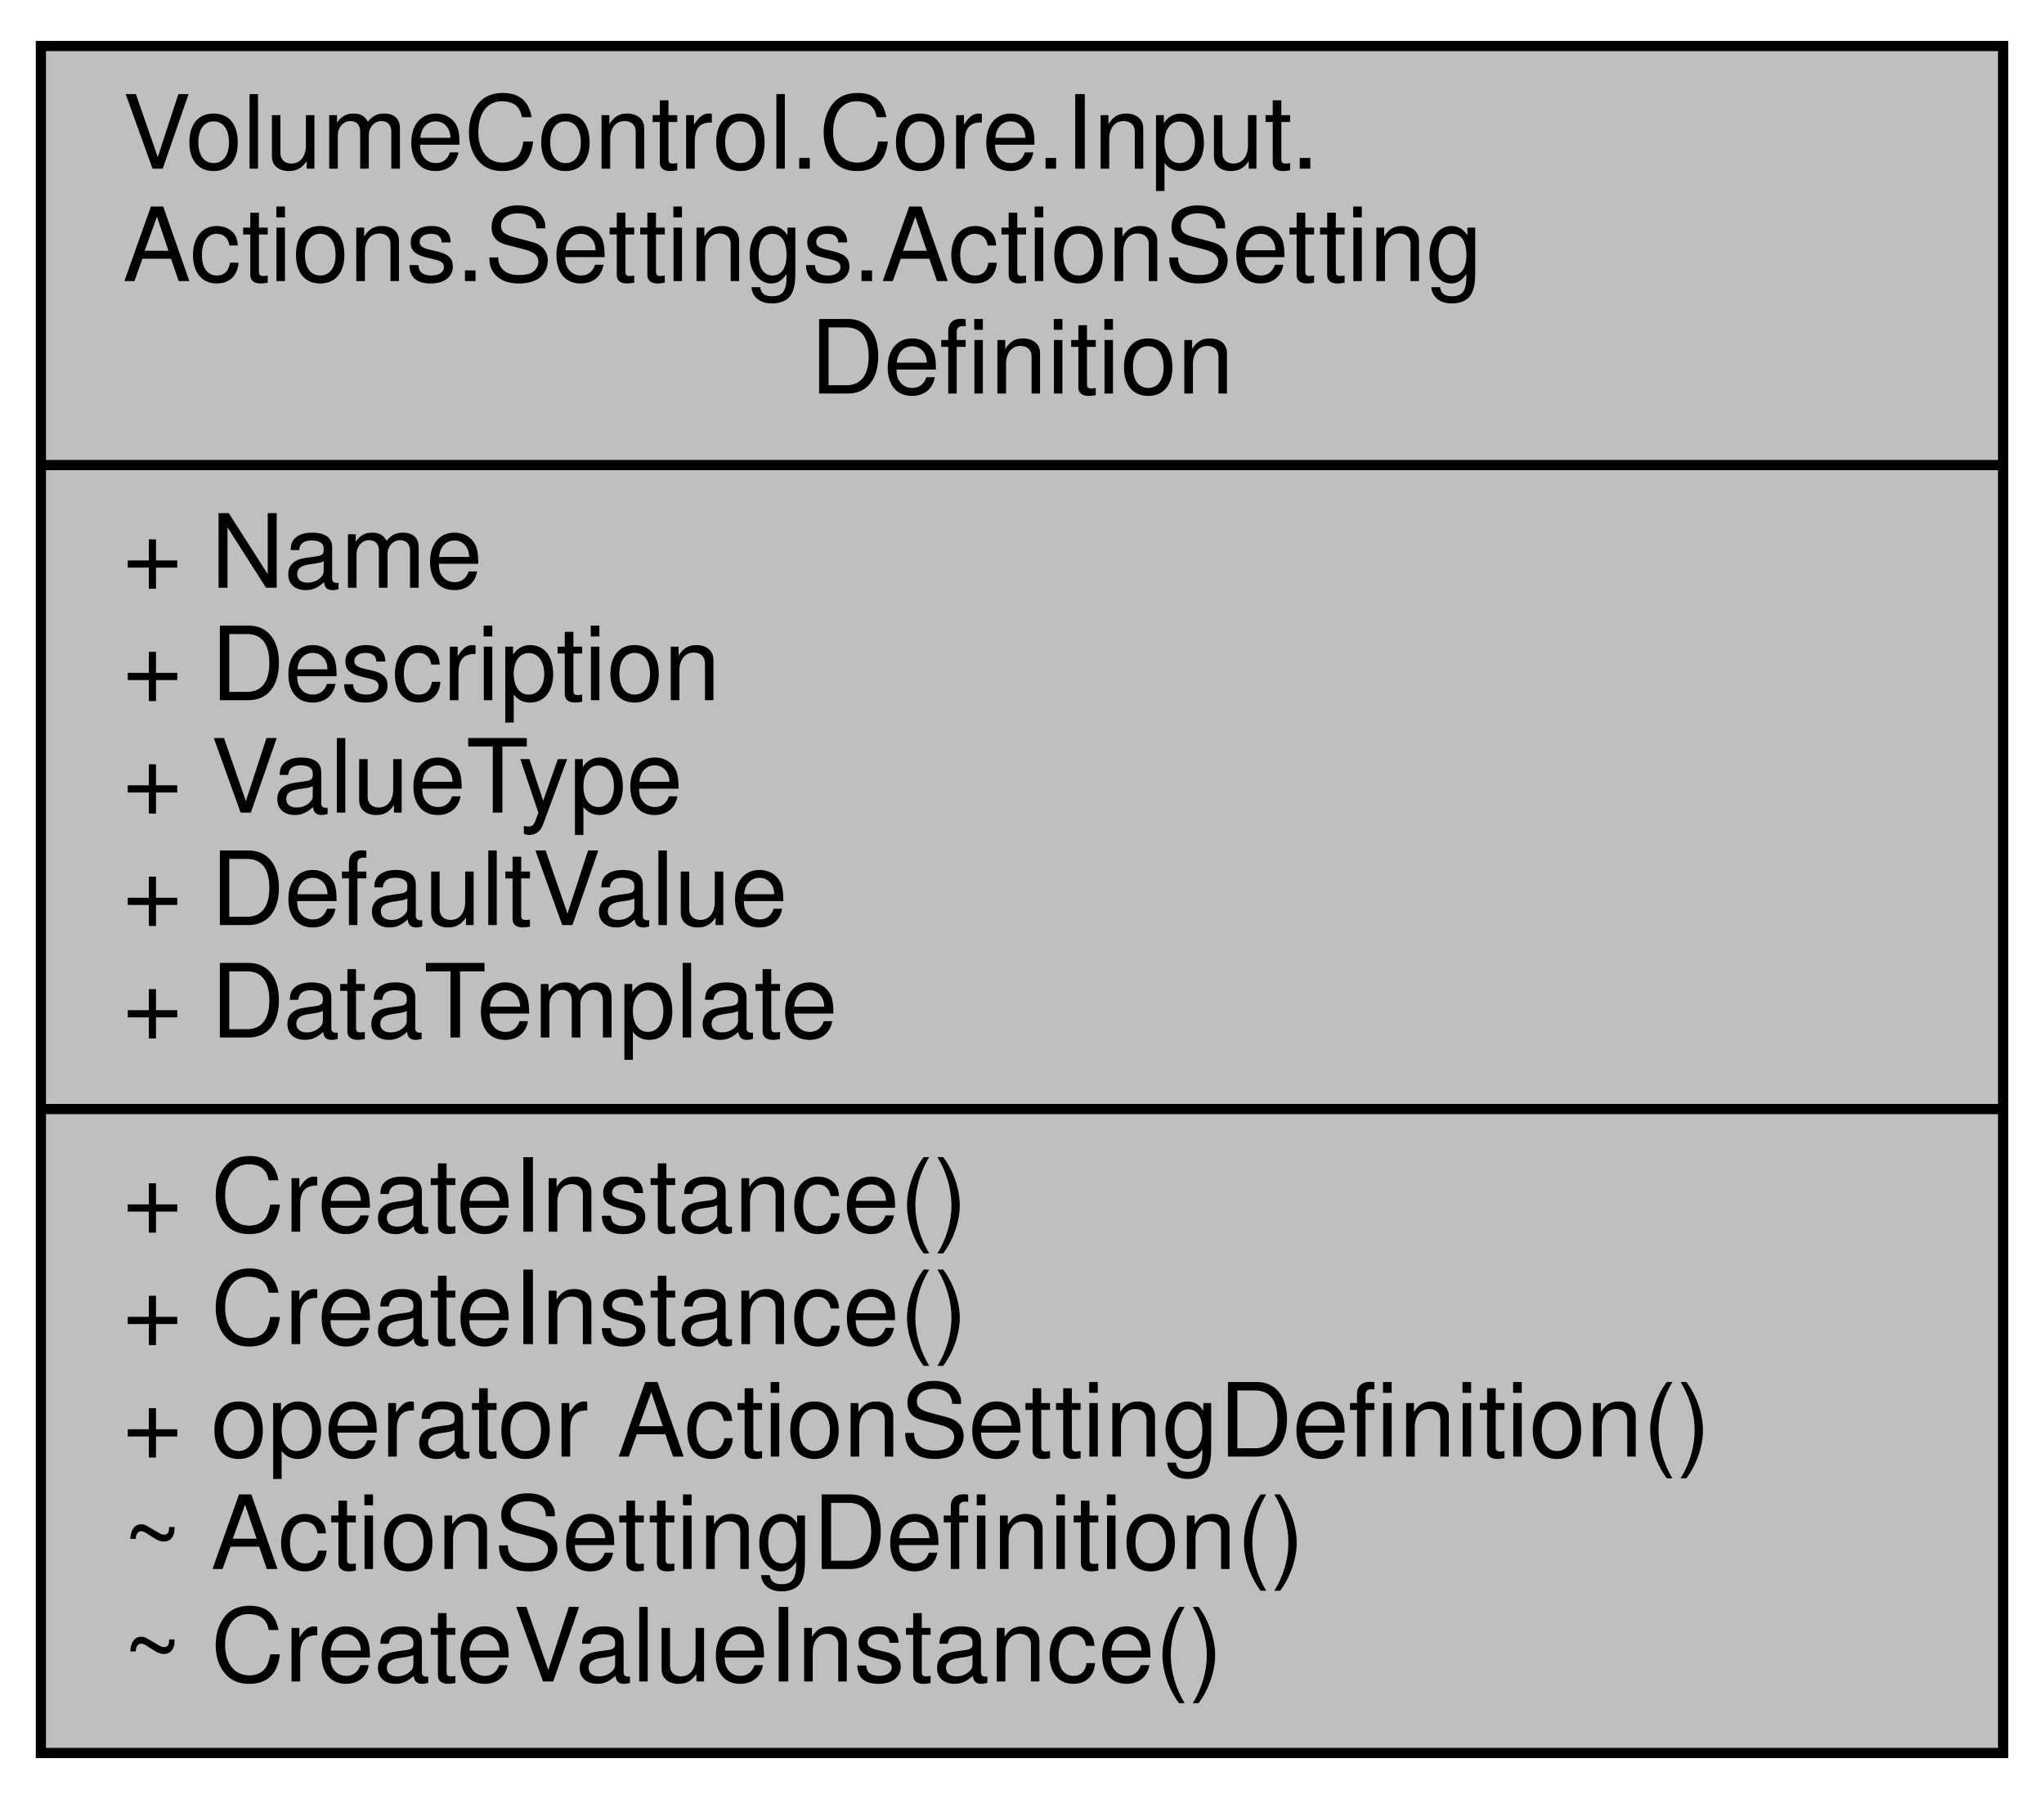
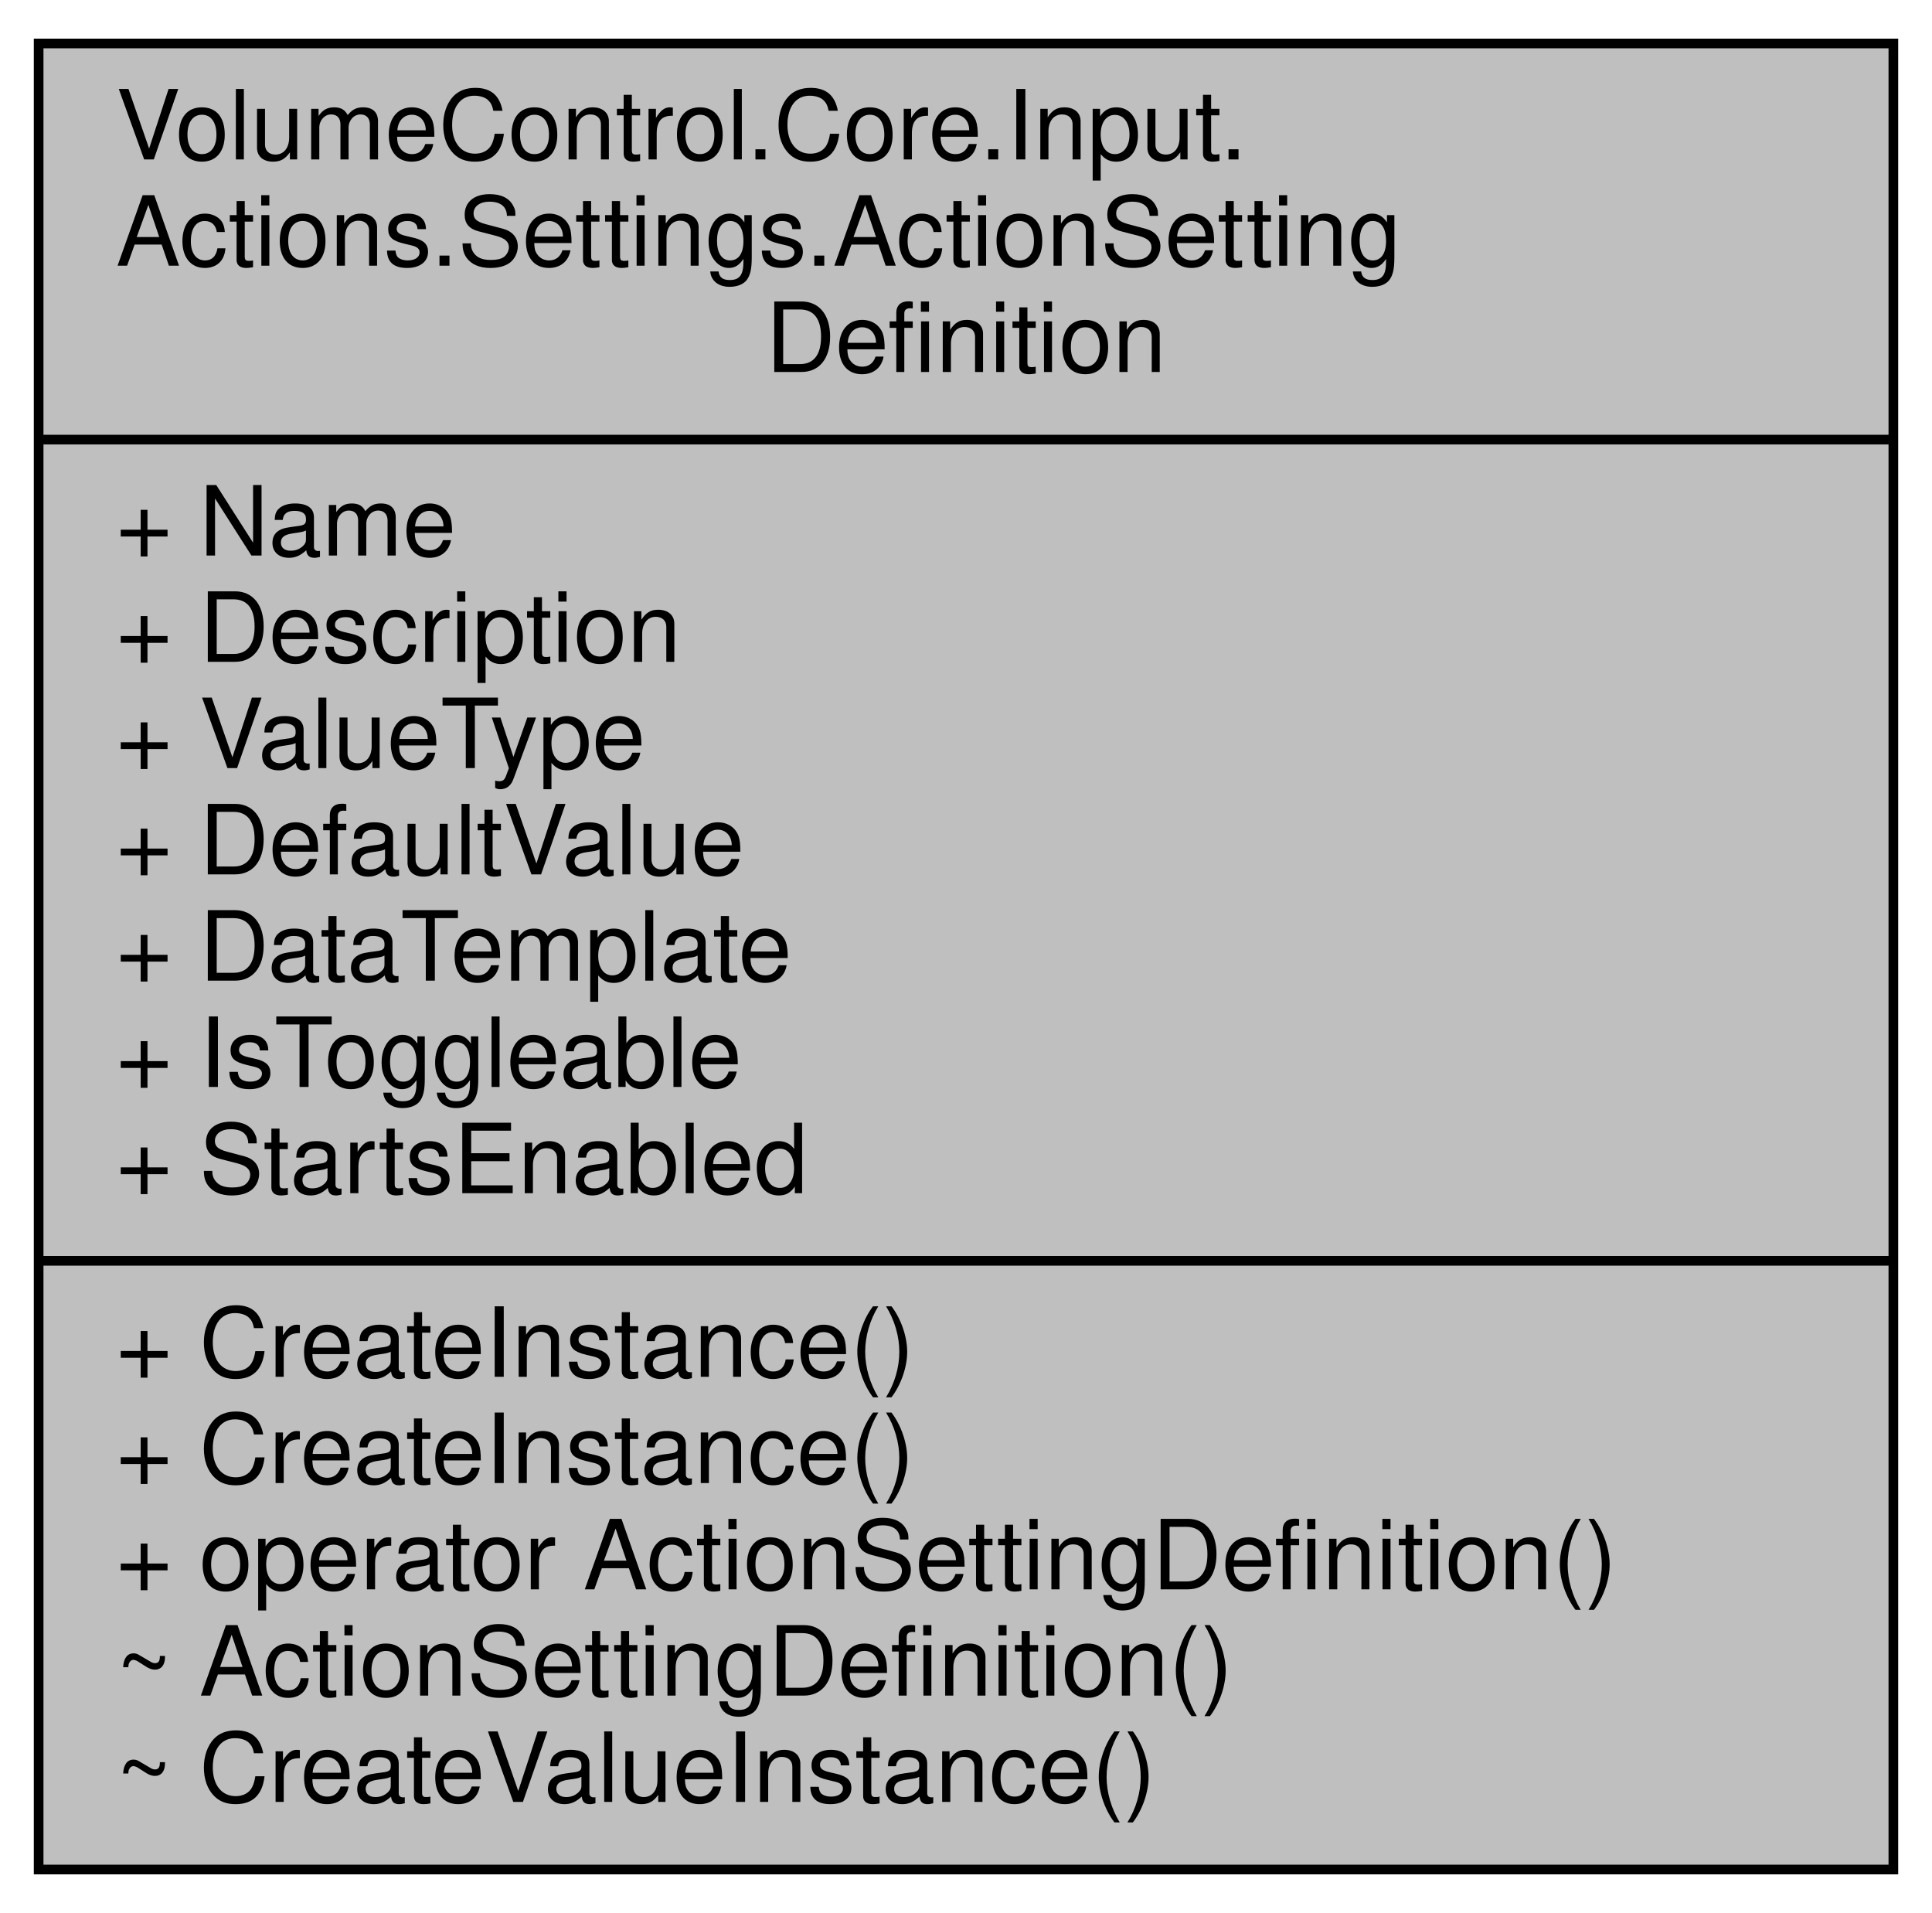
- <svg xmlns="http://www.w3.org/2000/svg" xmlns:xlink="http://www.w3.org/1999/xlink" width="200pt" height="176pt" viewBox="0.00 0.00 200.00 176.00">
-   <g id="graph0" class="graph" transform="scale(1 1) rotate(0) translate(4 172)">
+ <svg xmlns="http://www.w3.org/2000/svg" xmlns:xlink="http://www.w3.org/1999/xlink" width="200pt" height="198pt" viewBox="0.00 0.00 200.00 198.00">
+   <g id="graph0" class="graph" transform="scale(1 1) rotate(0) translate(4 194)">
    <g id="node1" class="node">
      <g id="a_node1">
        <a xlink:title="Defines an action setting, and provides methods for creating action setting instances.">
-           <polygon fill="#bfbfbf" stroke="black" points="0,-0.5 0,-167.5 192,-167.5 192,-0.5 0,-0.5" />
-           <text text-anchor="start" x="8" y="-155.5" font-family="Helvetica,sans-Serif" font-size="10.00">VolumeControl.Core.Input.</text>
-           <text text-anchor="start" x="8" y="-144.5" font-family="Helvetica,sans-Serif" font-size="10.00">Actions.Settings.ActionSetting</text>
-           <text text-anchor="middle" x="96" y="-133.5" font-family="Helvetica,sans-Serif" font-size="10.00">Definition</text>
-           <polyline fill="none" stroke="black" points="0,-126.5 192,-126.5 " />
-           <text text-anchor="start" x="8" y="-114.5" font-family="Helvetica,sans-Serif" font-size="10.00">+ Name</text>
-           <text text-anchor="start" x="8" y="-103.5" font-family="Helvetica,sans-Serif" font-size="10.00">+ Description</text>
-           <text text-anchor="start" x="8" y="-92.5" font-family="Helvetica,sans-Serif" font-size="10.00">+ ValueType</text>
-           <text text-anchor="start" x="8" y="-81.5" font-family="Helvetica,sans-Serif" font-size="10.00">+ DefaultValue</text>
-           <text text-anchor="start" x="8" y="-70.5" font-family="Helvetica,sans-Serif" font-size="10.00">+ DataTemplate</text>
+           <polygon fill="#bfbfbf" stroke="black" points="0,-0.5 0,-189.5 192,-189.5 192,-0.5 0,-0.5" />
+           <text text-anchor="start" x="8" y="-177.5" font-family="Helvetica,sans-Serif" font-size="10.00">VolumeControl.Core.Input.</text>
+           <text text-anchor="start" x="8" y="-166.5" font-family="Helvetica,sans-Serif" font-size="10.00">Actions.Settings.ActionSetting</text>
+           <text text-anchor="middle" x="96" y="-155.5" font-family="Helvetica,sans-Serif" font-size="10.00">Definition</text>
+           <polyline fill="none" stroke="black" points="0,-148.5 192,-148.5 " />
+           <text text-anchor="start" x="8" y="-136.5" font-family="Helvetica,sans-Serif" font-size="10.00">+ Name</text>
+           <text text-anchor="start" x="8" y="-125.5" font-family="Helvetica,sans-Serif" font-size="10.00">+ Description</text>
+           <text text-anchor="start" x="8" y="-114.5" font-family="Helvetica,sans-Serif" font-size="10.00">+ ValueType</text>
+           <text text-anchor="start" x="8" y="-103.5" font-family="Helvetica,sans-Serif" font-size="10.00">+ DefaultValue</text>
+           <text text-anchor="start" x="8" y="-92.5" font-family="Helvetica,sans-Serif" font-size="10.00">+ DataTemplate</text>
+           <text text-anchor="start" x="8" y="-81.5" font-family="Helvetica,sans-Serif" font-size="10.00">+ IsToggleable</text>
+           <text text-anchor="start" x="8" y="-70.5" font-family="Helvetica,sans-Serif" font-size="10.00">+ StartsEnabled</text>
          <polyline fill="none" stroke="black" points="0,-63.5 192,-63.5 " />
          <text text-anchor="start" x="8" y="-51.5" font-family="Helvetica,sans-Serif" font-size="10.00">+ CreateInstance()</text>
          <text text-anchor="start" x="8" y="-40.5" font-family="Helvetica,sans-Serif" font-size="10.00">+ CreateInstance()</text>
          <text text-anchor="start" x="8" y="-29.5" font-family="Helvetica,sans-Serif" font-size="10.00">+ operator ActionSettingDefinition()</text>
          <text text-anchor="start" x="8" y="-18.5" font-family="Helvetica,sans-Serif" font-size="10.00">~ ActionSettingDefinition()</text>
          <text text-anchor="start" x="8" y="-7.5" font-family="Helvetica,sans-Serif" font-size="10.00">~ CreateValueInstance()</text>
        </a>
      </g>
    </g>
  </g>
</svg>
